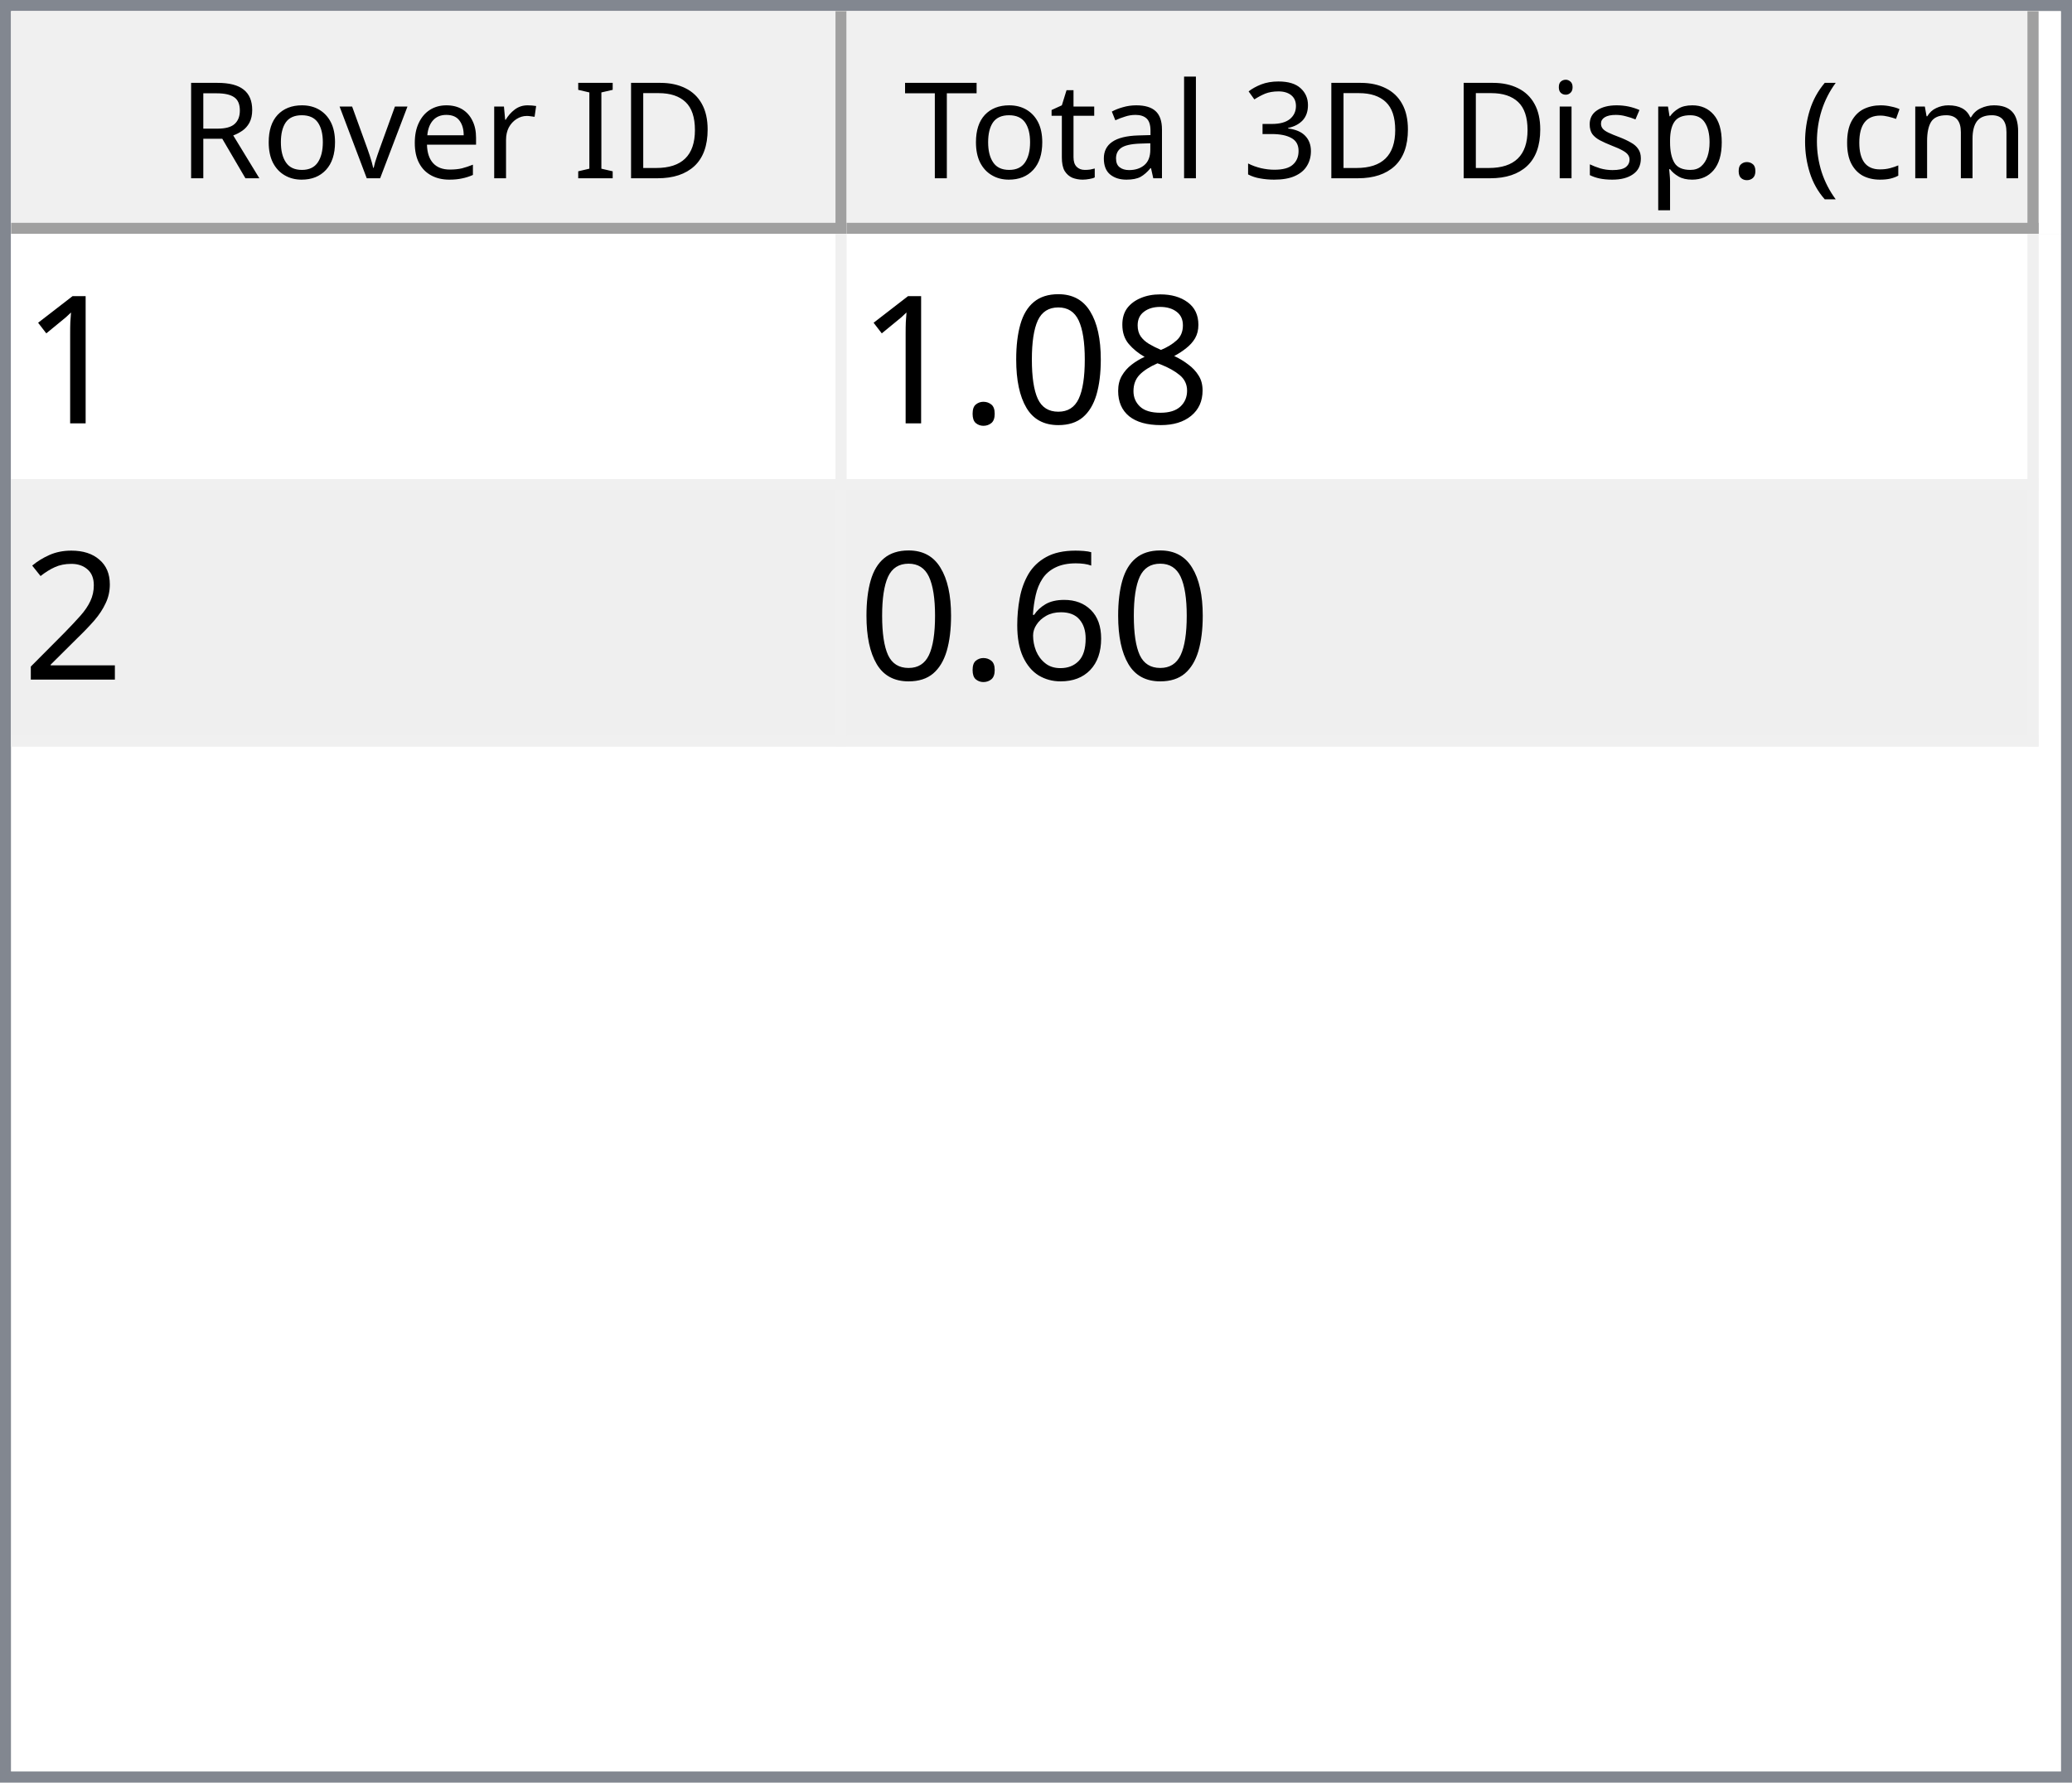
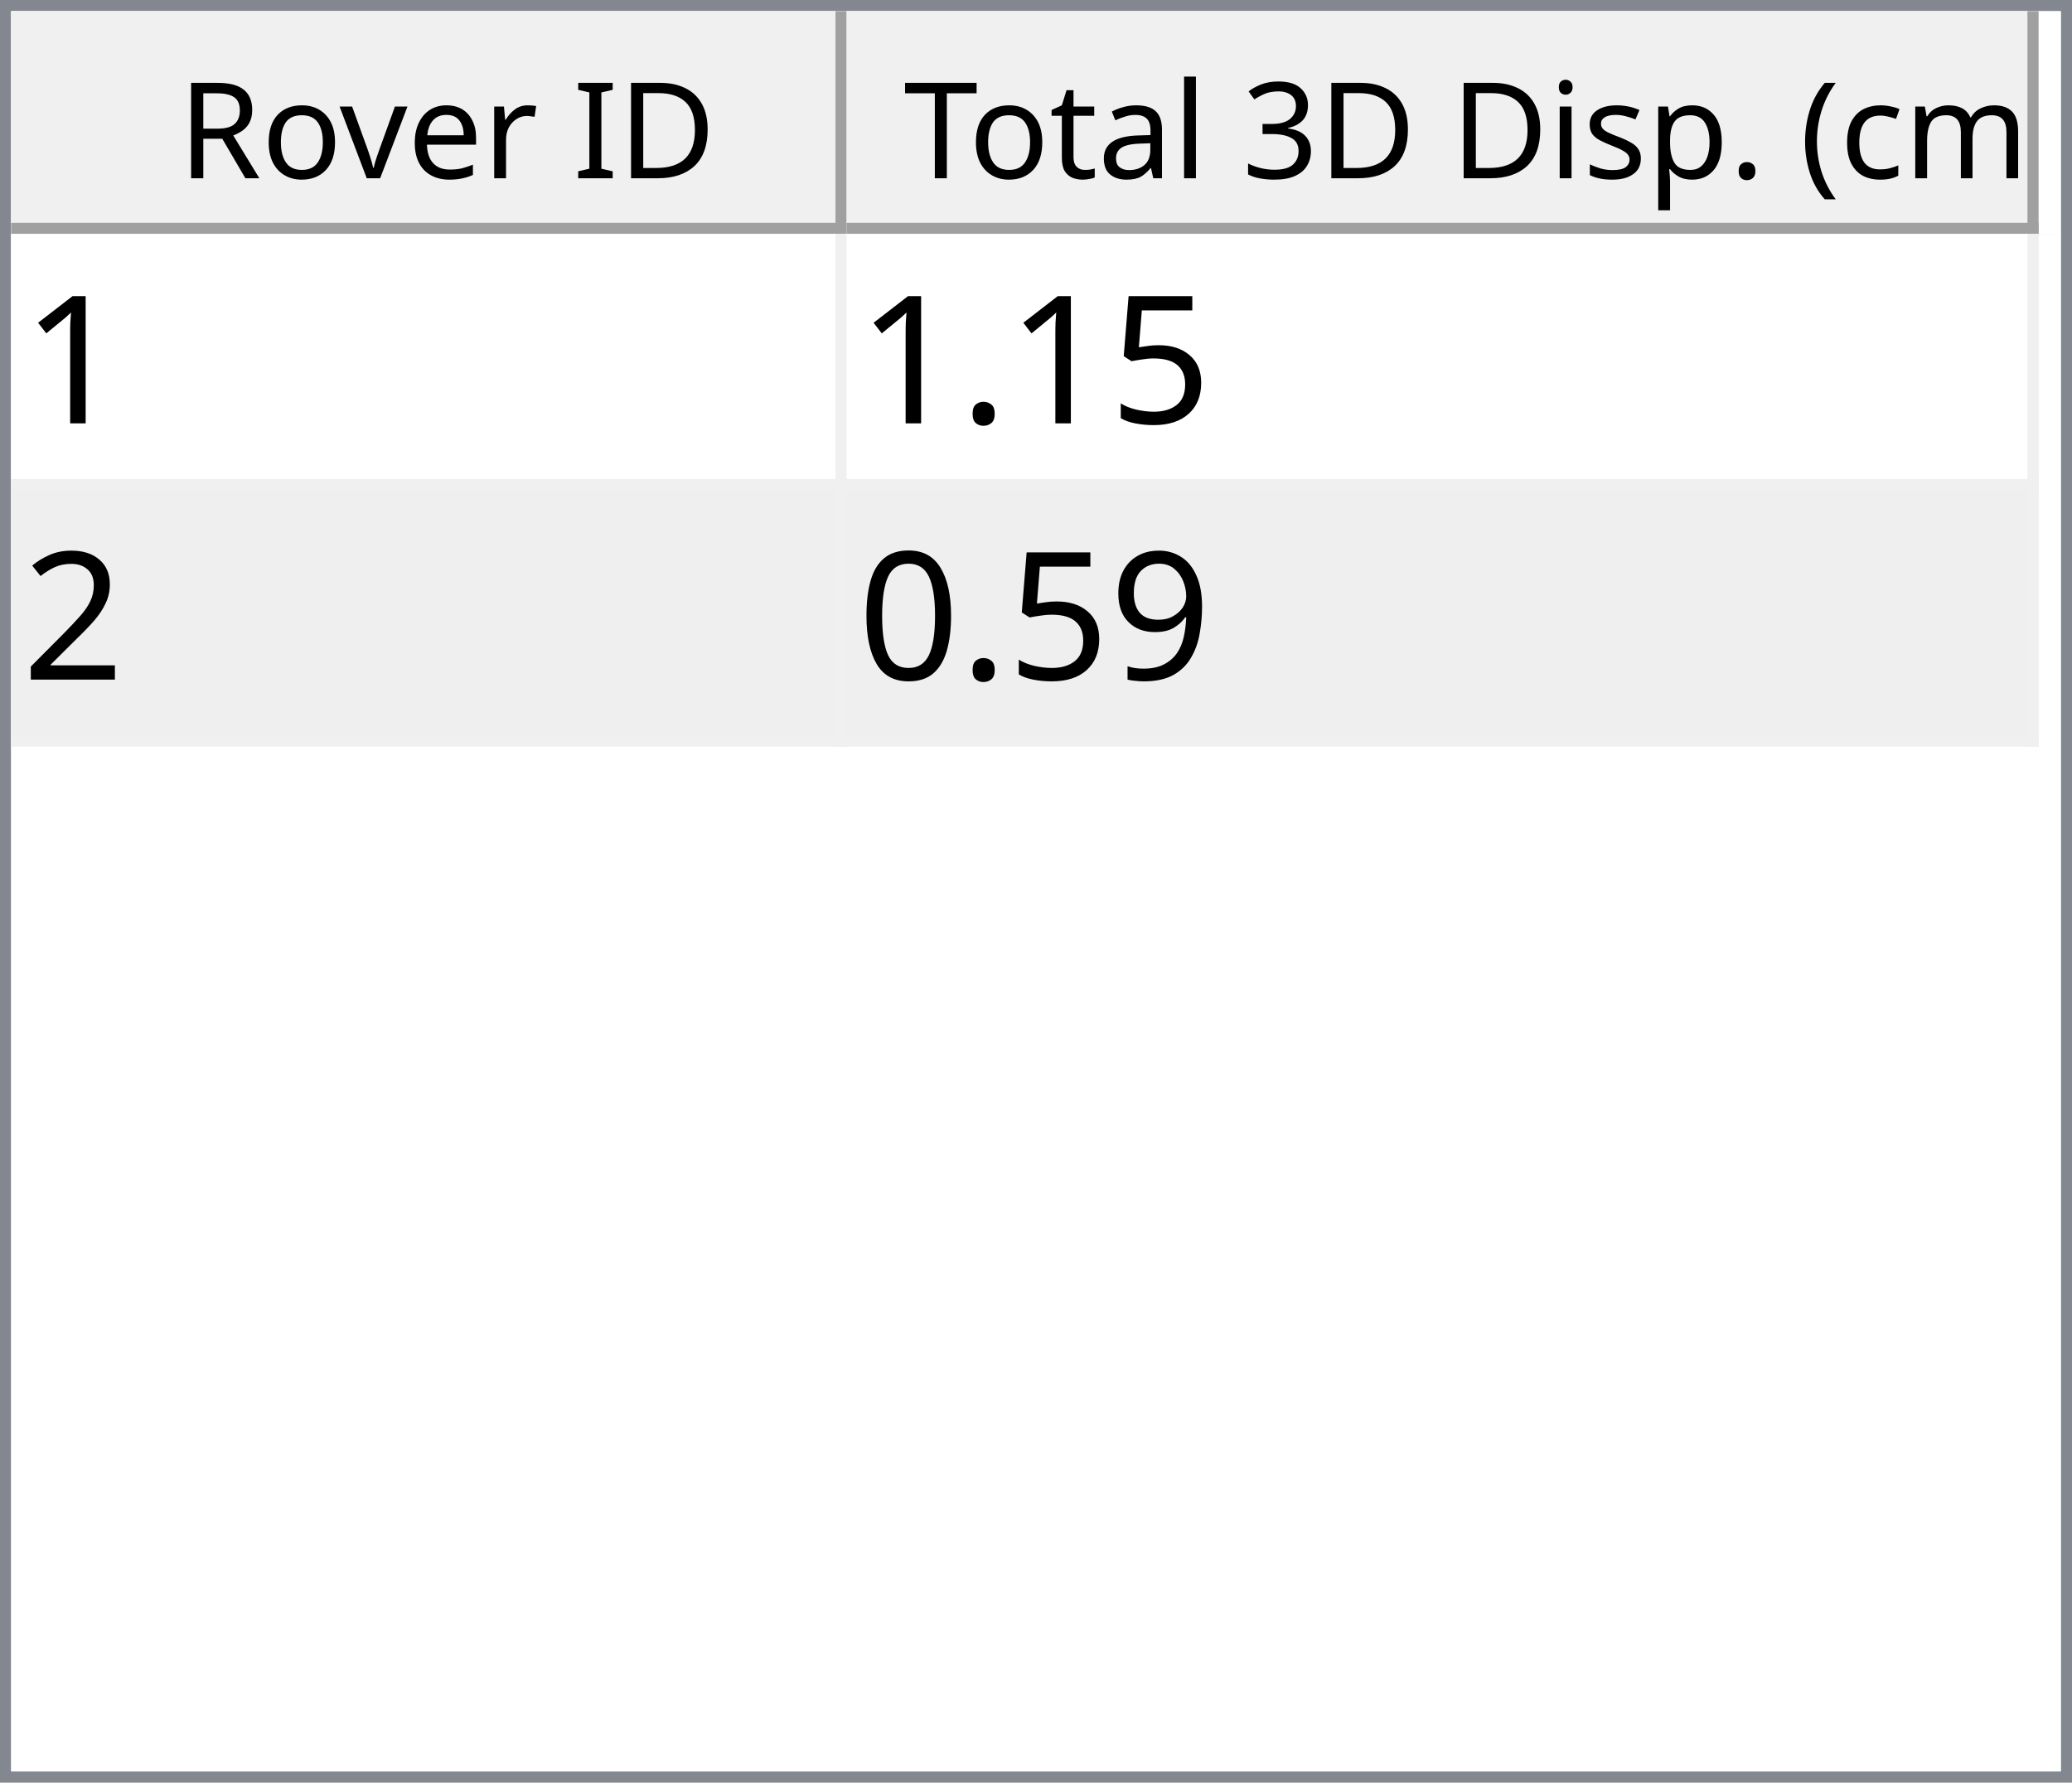
<svg xmlns="http://www.w3.org/2000/svg" style="fill-opacity:1; color-rendering:auto; color-interpolation:auto; text-rendering:auto; stroke:black; stroke-linecap:square; stroke-miterlimit:10; shape-rendering:auto; stroke-opacity:1; fill:black; stroke-dasharray:none; font-weight:normal; stroke-width:1; font-family:'Dialog'; font-style:normal; stroke-linejoin:miter; font-size:12px; stroke-dashoffset:0; image-rendering:auto;" width="186" height="160">
  <defs id="genericDefs" />
  <g>
    <defs id="defs1">
      <clipPath clipPathUnits="userSpaceOnUse" id="clipPath1">
        <path d="M0 0 L186 0 L186 160 L0 160 L0 0 Z" />
      </clipPath>
      <clipPath clipPathUnits="userSpaceOnUse" id="clipPath2">
        <path d="M0 0 L0 160 L186 160 L186 0 Z" />
      </clipPath>
      <clipPath clipPathUnits="userSpaceOnUse" id="clipPath3">
        <path d="M0 0 L0 20 L184 20 L184 0 Z" />
      </clipPath>
      <clipPath clipPathUnits="userSpaceOnUse" id="clipPath4">
        <path d="M0 0 L0 20 L75 20 L75 0 Z" />
      </clipPath>
      <clipPath clipPathUnits="userSpaceOnUse" id="clipPath5">
        <path d="M1 1 L1 19 L74 19 L74 1 Z" />
      </clipPath>
      <clipPath clipPathUnits="userSpaceOnUse" id="clipPath6">
        <path d="M0 0 L0 18 L73 18 L73 0 Z" />
      </clipPath>
      <clipPath clipPathUnits="userSpaceOnUse" id="clipPath7">
        <path d="M-0.5 -0.5 L-0.5 19.5 L74.5 19.5 L74.5 -0.5 Z" />
      </clipPath>
      <clipPath clipPathUnits="userSpaceOnUse" id="clipPath8">
        <path d="M0 0 L0 20 L107 20 L107 0 Z" />
      </clipPath>
      <clipPath clipPathUnits="userSpaceOnUse" id="clipPath9">
        <path d="M1 1 L1 19 L106 19 L106 1 Z" />
      </clipPath>
      <clipPath clipPathUnits="userSpaceOnUse" id="clipPath10">
        <path d="M0 0 L0 18 L105 18 L105 0 Z" />
      </clipPath>
      <clipPath clipPathUnits="userSpaceOnUse" id="clipPath11">
        <path d="M-0.5 -0.5 L-0.5 19.5 L106.5 19.5 L106.5 -0.5 Z" />
      </clipPath>
      <clipPath clipPathUnits="userSpaceOnUse" id="clipPath12">
        <path d="M0 0 L0 138 L184 138 L184 0 Z" />
      </clipPath>
      <clipPath clipPathUnits="userSpaceOnUse" id="clipPath13">
        <path d="M0 0 L0 46 L182 46 L182 0 Z" />
      </clipPath>
      <clipPath clipPathUnits="userSpaceOnUse" id="clipPath14">
        <path d="M-0.5 -0.5 L-0.5 45.5 L181.5 45.5 L181.5 -0.5 Z" />
      </clipPath>
      <clipPath clipPathUnits="userSpaceOnUse" id="clipPath15">
        <path d="M0 0 L0 22 L74 22 L74 0 Z" />
      </clipPath>
      <clipPath clipPathUnits="userSpaceOnUse" id="clipPath16">
        <path d="M0 0 L0 22 L106 22 L106 0 Z" />
      </clipPath>
      <font horiz-adv-x="64.551" id="font1">
        <font-face ascent="107.91" descent="25.098" units-per-em="100" style="font-style:normal; font-family:Segoe UI; font-weight:normal;" />
        <missing-glyph horiz-adv-x="64.551" d="M8.109 0 L8.109 68.266 L56.453 68.266 L56.453 0 L8.109 0 ZM15.328 7.234 L49.219 7.234 L49.219 61.031 L15.328 61.031 L15.328 7.234 Z" />
        <glyph unicode="D" horiz-adv-x="70.117" d="M9.188 0 L9.188 70.016 L28.516 70.016 Q65.531 70.016 65.531 35.891 Q65.531 19.672 55.25 9.836 Q44.969 0 27.734 0 L9.188 0 ZM17.391 62.594 L17.391 7.422 L27.828 7.422 Q41.609 7.422 49.273 14.797 Q56.938 22.172 56.938 35.688 Q56.938 62.594 28.328 62.594 L17.391 62.594 Z" />
        <glyph unicode="I" horiz-adv-x="26.611" d="M17.391 0 L9.188 0 L9.188 70.016 L17.391 70.016 L17.391 0 Z" />
        <glyph unicode=" " horiz-adv-x="27.393" d="" />
        <glyph unicode="r" horiz-adv-x="34.766" d="M34.188 41.891 Q32.078 43.5 28.125 43.5 Q23 43.5 19.555 38.672 Q16.109 33.844 16.109 25.484 L16.109 0 L8.109 0 L8.109 50 L16.109 50 L16.109 39.703 L16.312 39.703 Q18.016 44.969 21.531 47.922 Q25.047 50.875 29.391 50.875 Q32.516 50.875 34.188 50.203 L34.188 41.891 Z" />
        <glyph unicode="e" horiz-adv-x="52.295" d="M48.297 23 L12.984 23 Q13.188 14.656 17.484 10.109 Q21.781 5.562 29.297 5.562 Q37.75 5.562 44.828 11.141 L44.828 3.609 Q38.234 -1.172 27.391 -1.172 Q16.797 -1.172 10.742 5.641 Q4.688 12.453 4.688 24.812 Q4.688 36.469 11.305 43.82 Q17.922 51.172 27.734 51.172 Q37.547 51.172 42.922 44.828 Q48.297 38.484 48.297 27.203 L48.297 23 ZM40.094 29.781 Q40.047 36.719 36.75 40.578 Q33.453 44.438 27.594 44.438 Q21.922 44.438 17.969 40.383 Q14.016 36.328 13.094 29.781 L40.094 29.781 Z" />
        <glyph unicode="v" horiz-adv-x="47.9" d="M47.406 50 L27.484 0 L19.625 0 L0.688 50 L9.469 50 L22.172 13.672 Q23.578 9.672 23.922 6.688 L24.125 6.688 Q24.609 10.453 25.688 13.484 L38.969 50 L47.406 50 Z" />
        <glyph unicode="o" horiz-adv-x="58.594" d="M29 -1.172 Q17.922 -1.172 11.305 5.836 Q4.688 12.844 4.688 24.422 Q4.688 37.016 11.57 44.094 Q18.453 51.172 30.172 51.172 Q41.359 51.172 47.633 44.289 Q53.906 37.406 53.906 25.203 Q53.906 13.234 47.141 6.031 Q40.375 -1.172 29 -1.172 ZM29.594 44.438 Q21.875 44.438 17.383 39.188 Q12.891 33.938 12.891 24.703 Q12.891 15.828 17.43 10.695 Q21.969 5.562 29.594 5.562 Q37.359 5.562 41.531 10.594 Q45.703 15.625 45.703 24.906 Q45.703 34.281 41.531 39.359 Q37.359 44.438 29.594 44.438 Z" />
        <glyph unicode="R" horiz-adv-x="59.814" d="M59.375 0 L49.609 0 L37.891 19.625 Q36.281 22.359 34.766 24.289 Q33.25 26.219 31.664 27.438 Q30.078 28.656 28.25 29.219 Q26.422 29.781 24.125 29.781 L17.391 29.781 L17.391 0 L9.188 0 L9.188 70.016 L30.078 70.016 Q34.672 70.016 38.555 68.867 Q42.438 67.719 45.289 65.375 Q48.141 63.031 49.758 59.547 Q51.375 56.062 51.375 51.375 Q51.375 47.703 50.273 44.656 Q49.172 41.609 47.148 39.211 Q45.125 36.812 42.266 35.133 Q39.406 33.453 35.844 32.516 L35.844 32.328 Q37.594 31.547 38.891 30.547 Q40.188 29.547 41.359 28.18 Q42.531 26.812 43.68 25.078 Q44.828 23.344 46.234 21.047 L59.375 0 ZM17.391 62.594 L17.391 37.203 L28.516 37.203 Q31.594 37.203 34.203 38.133 Q36.812 39.062 38.719 40.797 Q40.625 42.531 41.703 45.047 Q42.781 47.562 42.781 50.688 Q42.781 56.297 39.141 59.445 Q35.5 62.594 28.609 62.594 L17.391 62.594 Z" />
        <glyph unicode=")" horiz-adv-x="30.176" d="M8.297 -15.922 L1.172 -15.922 Q16.406 2.344 16.406 26.812 Q16.406 51.469 1.078 70.016 L8.297 70.016 Q23.531 52.156 23.531 26.703 Q23.531 1.375 8.297 -15.922 Z" />
        <glyph unicode="m" horiz-adv-x="86.133" d="M79.109 0 L71.094 0 L71.094 28.719 Q71.094 37.016 68.531 40.727 Q65.969 44.438 59.906 44.438 Q54.781 44.438 51.195 39.75 Q47.609 35.062 47.609 28.516 L47.609 0 L39.594 0 L39.594 29.688 Q39.594 44.438 28.219 44.438 Q22.953 44.438 19.531 40.016 Q16.109 35.594 16.109 28.516 L16.109 0 L8.109 0 L8.109 50 L16.109 50 L16.109 42.094 L16.312 42.094 Q21.625 51.172 31.844 51.172 Q36.969 51.172 40.773 48.312 Q44.578 45.453 46 40.828 Q51.562 51.172 62.594 51.172 Q79.109 51.172 79.109 30.812 L79.109 0 Z" />
        <glyph unicode="c" horiz-adv-x="46.191" d="M42.188 2.297 Q36.422 -1.172 28.516 -1.172 Q17.828 -1.172 11.258 5.789 Q4.688 12.75 4.688 23.828 Q4.688 36.188 11.766 43.68 Q18.844 51.172 30.672 51.172 Q37.25 51.172 42.281 48.734 L42.281 40.531 Q36.719 44.438 30.375 44.438 Q22.703 44.438 17.797 38.945 Q12.891 33.453 12.891 24.516 Q12.891 15.719 17.508 10.641 Q22.125 5.562 29.891 5.562 Q36.422 5.562 42.188 9.906 L42.188 2.297 Z" />
        <glyph unicode="(" horiz-adv-x="30.176" d="M29.109 -15.922 L21.969 -15.922 Q6.844 1.375 6.844 26.703 Q6.844 52.156 21.969 70.016 L29.203 70.016 Q13.875 51.469 13.875 26.812 Q13.875 2.344 29.109 -15.922 Z" />
        <glyph unicode="." horiz-adv-x="21.68" d="M10.891 -1.078 Q8.641 -1.078 7.055 0.539 Q5.469 2.156 5.469 4.391 Q5.469 6.641 7.055 8.273 Q8.641 9.906 10.891 9.906 Q13.188 9.906 14.797 8.273 Q16.406 6.641 16.406 4.391 Q16.406 2.156 14.797 0.539 Q13.188 -1.078 10.891 -1.078 Z" />
        <glyph unicode="p" horiz-adv-x="58.789" d="M16.312 7.234 L16.109 7.234 L16.109 -23 L8.109 -23 L8.109 50 L16.109 50 L16.109 41.219 L16.312 41.219 Q22.219 51.172 33.594 51.172 Q43.266 51.172 48.688 44.461 Q54.109 37.75 54.109 26.469 Q54.109 13.922 48 6.375 Q41.891 -1.172 31.297 -1.172 Q21.578 -1.172 16.312 7.234 ZM16.109 27.391 L16.109 20.406 Q16.109 14.203 20.141 9.883 Q24.172 5.562 30.375 5.562 Q37.641 5.562 41.773 11.133 Q45.906 16.703 45.906 26.609 Q45.906 34.969 42.047 39.703 Q38.188 44.438 31.594 44.438 Q24.609 44.438 20.359 39.578 Q16.109 34.719 16.109 27.391 Z" />
        <glyph unicode="s" horiz-adv-x="42.432" d="M5.078 1.812 L5.078 10.406 Q11.625 5.562 19.484 5.562 Q30.031 5.562 30.031 12.594 Q30.031 14.594 29.125 15.992 Q28.219 17.391 26.68 18.461 Q25.141 19.531 23.07 20.383 Q21 21.234 18.609 22.172 Q15.281 23.484 12.766 24.828 Q10.25 26.172 8.57 27.859 Q6.891 29.547 6.031 31.695 Q5.172 33.844 5.172 36.719 Q5.172 40.234 6.789 42.945 Q8.406 45.656 11.086 47.484 Q13.766 49.312 17.211 50.242 Q20.656 51.172 24.312 51.172 Q30.812 51.172 35.938 48.922 L35.938 40.828 Q30.422 44.438 23.25 44.438 Q21 44.438 19.195 43.922 Q17.391 43.406 16.094 42.477 Q14.797 41.547 14.086 40.258 Q13.375 38.969 13.375 37.406 Q13.375 35.453 14.086 34.133 Q14.797 32.812 16.164 31.789 Q17.531 30.766 19.484 29.938 Q21.438 29.109 23.922 28.125 Q27.25 26.859 29.883 25.516 Q32.516 24.172 34.375 22.484 Q36.234 20.797 37.234 18.602 Q38.234 16.406 38.234 13.375 Q38.234 9.672 36.602 6.938 Q34.969 4.203 32.234 2.398 Q29.5 0.594 25.93 -0.289 Q22.359 -1.172 18.453 -1.172 Q10.75 -1.172 5.078 1.812 Z" />
        <glyph unicode="i" horiz-adv-x="24.219" d="M12.203 62.703 Q10.062 62.703 8.547 64.164 Q7.031 65.625 7.031 67.875 Q7.031 70.125 8.547 71.609 Q10.062 73.094 12.203 73.094 Q14.406 73.094 15.945 71.609 Q17.484 70.125 17.484 67.875 Q17.484 65.719 15.945 64.211 Q14.406 62.703 12.203 62.703 ZM16.109 0 L8.109 0 L8.109 50 L16.109 50 L16.109 0 Z" />
        <glyph unicode="3" horiz-adv-x="53.906" d="M46.531 19.828 Q46.531 15.094 44.75 11.211 Q42.969 7.328 39.719 4.57 Q36.469 1.812 31.93 0.297 Q27.391 -1.219 21.922 -1.219 Q11.922 -1.219 6 2.594 L6 11.188 Q13.094 5.609 22.219 5.609 Q25.875 5.609 28.828 6.539 Q31.781 7.469 33.906 9.227 Q36.031 10.984 37.18 13.477 Q38.328 15.969 38.328 19.094 Q38.328 32.812 18.797 32.812 L12.984 32.812 L12.984 39.594 L18.5 39.594 Q35.797 39.594 35.797 52.484 Q35.797 64.406 22.609 64.406 Q15.188 64.406 8.688 59.422 L8.688 67.188 Q15.375 71.188 24.609 71.188 Q29 71.188 32.57 69.969 Q36.141 68.75 38.68 66.555 Q41.219 64.359 42.609 61.281 Q44 58.203 44 54.5 Q44 40.672 30.031 36.719 L30.031 36.531 Q33.594 36.141 36.625 34.797 Q39.656 33.453 41.852 31.305 Q44.047 29.156 45.289 26.25 Q46.531 23.344 46.531 19.828 Z" />
        <glyph unicode="l" horiz-adv-x="24.219" d="M16.109 0 L8.109 0 L8.109 74.031 L16.109 74.031 L16.109 0 Z" />
        <glyph unicode="a" horiz-adv-x="50.879" d="M43.891 0 L35.891 0 L35.891 7.812 L35.688 7.812 Q30.469 -1.172 20.312 -1.172 Q12.844 -1.172 8.617 2.781 Q4.391 6.734 4.391 13.281 Q4.391 27.297 20.906 29.594 L35.891 31.688 Q35.891 44.438 25.594 44.438 Q16.547 44.438 9.281 38.281 L9.281 46.484 Q16.656 51.172 26.266 51.172 Q43.891 51.172 43.891 32.516 L43.891 0 ZM35.891 25.297 L23.828 23.641 Q18.266 22.859 15.43 20.875 Q12.594 18.891 12.594 13.875 Q12.594 10.203 15.211 7.883 Q17.828 5.562 22.172 5.562 Q28.125 5.562 32.008 9.742 Q35.891 13.922 35.891 20.312 L35.891 25.297 Z" />
        <glyph unicode="t" horiz-adv-x="33.887" d="M31.297 0.484 Q28.469 -1.078 23.828 -1.078 Q10.688 -1.078 10.688 13.578 L10.688 43.172 L2.094 43.172 L2.094 50 L10.688 50 L10.688 62.203 L18.703 64.797 L18.703 50 L31.297 50 L31.297 43.172 L18.703 43.172 L18.703 14.984 Q18.703 9.969 20.414 7.82 Q22.125 5.672 26.078 5.672 Q29.109 5.672 31.297 7.328 L31.297 0.484 Z" />
        <glyph unicode="T" horiz-adv-x="52.393" d="M50.594 62.594 L30.375 62.594 L30.375 0 L22.172 0 L22.172 62.594 L2 62.594 L2 70.016 L50.594 70.016 L50.594 62.594 Z" />
      </font>
      <font horiz-adv-x="75.0" id="font2">
        <font-face ascent="100.537" descent="21.973" units-per-em="100" style="font-style:normal; font-family:sans-serif; font-weight:normal;" />
        <missing-glyph horiz-adv-x="75.0" d="M12.5 0 L12.5 62.5 L62.5 62.5 L62.5 0 L12.5 0 ZM14.062 1.562 L60.938 1.562 L60.938 60.938 L14.062 60.938 L14.062 1.562 Z" />
        <glyph unicode="1" horiz-adv-x="55.615" d="M37.25 0 L28.469 0 L28.469 56 Q25.297 52.984 20.141 49.953 Q14.984 46.922 10.891 45.406 L10.891 53.906 Q18.266 57.375 23.781 62.305 Q29.297 67.234 31.594 71.875 L37.25 71.875 L37.25 0 Z" />
-         <glyph unicode="8" horiz-adv-x="55.615" d="M17.672 38.812 Q12.203 40.828 9.57 44.539 Q6.938 48.25 6.938 53.422 Q6.938 61.234 12.555 66.555 Q18.172 71.875 27.484 71.875 Q36.859 71.875 42.578 66.43 Q48.297 60.984 48.297 53.172 Q48.297 48.188 45.68 44.508 Q43.062 40.828 37.75 38.812 Q44.344 36.672 47.781 31.883 Q51.219 27.094 51.219 20.453 Q51.219 11.281 44.727 5.031 Q38.234 -1.219 27.641 -1.219 Q17.047 -1.219 10.547 5.055 Q4.047 11.328 4.047 20.703 Q4.047 27.688 7.594 32.398 Q11.141 37.109 17.672 38.812 ZM15.922 53.719 Q15.922 48.641 19.195 45.414 Q22.469 42.188 27.688 42.188 Q32.766 42.188 36.016 45.383 Q39.266 48.578 39.266 53.219 Q39.266 58.062 35.914 61.359 Q32.562 64.656 27.594 64.656 Q22.562 64.656 19.242 61.43 Q15.922 58.203 15.922 53.719 ZM13.094 20.656 Q13.094 16.891 14.875 13.375 Q16.656 9.859 20.172 7.93 Q23.688 6 27.734 6 Q34.031 6 38.133 10.055 Q42.234 14.109 42.234 20.359 Q42.234 26.703 38.016 30.859 Q33.797 35.016 27.438 35.016 Q21.234 35.016 17.164 30.914 Q13.094 26.812 13.094 20.656 Z" />
-         <glyph unicode="0" horiz-adv-x="55.615" d="M4.156 35.297 Q4.156 48 6.766 55.742 Q9.375 63.484 14.523 67.68 Q19.672 71.875 27.484 71.875 Q33.25 71.875 37.594 69.555 Q41.938 67.234 44.773 62.867 Q47.609 58.5 49.219 52.227 Q50.828 45.953 50.828 35.297 Q50.828 22.703 48.242 14.969 Q45.656 7.234 40.508 3.008 Q35.359 -1.219 27.484 -1.219 Q17.141 -1.219 11.234 6.203 Q4.156 15.141 4.156 35.297 ZM13.188 35.297 Q13.188 17.672 17.312 11.836 Q21.438 6 27.484 6 Q33.547 6 37.672 11.859 Q41.797 17.719 41.797 35.297 Q41.797 52.984 37.672 58.789 Q33.547 64.594 27.391 64.594 Q21.344 64.594 17.719 59.469 Q13.188 52.938 13.188 35.297 Z" />
+         <glyph unicode="5" horiz-adv-x="55.615" d="M4.156 18.75 L13.375 19.531 Q14.406 12.797 18.141 9.398 Q21.875 6 27.156 6 Q33.5 6 37.891 10.789 Q42.281 15.578 42.281 23.484 Q42.281 31 38.062 35.352 Q33.844 39.703 27 39.703 Q22.75 39.703 19.336 37.773 Q15.922 35.844 13.969 32.766 L5.719 33.844 L12.641 70.609 L48.25 70.609 L48.25 62.203 L19.672 62.203 L15.828 42.969 Q22.266 47.469 29.344 47.469 Q38.719 47.469 45.164 40.969 Q51.609 34.469 51.609 24.266 Q51.609 14.547 45.953 7.469 Q39.062 -1.219 27.156 -1.219 Q17.391 -1.219 11.211 4.25 Q5.031 9.719 4.156 18.75 Z" />
        <glyph unicode="." horiz-adv-x="27.783" d="M9.078 0 L9.078 10.016 L19.094 10.016 L19.094 0 L9.078 0 Z" />
        <glyph unicode="2" horiz-adv-x="55.615" d="M50.344 8.453 L50.344 0 L3.031 0 Q2.938 3.172 4.047 6.109 Q5.859 10.938 9.836 15.625 Q13.812 20.312 21.344 26.469 Q33.016 36.031 37.117 41.625 Q41.219 47.219 41.219 52.203 Q41.219 57.422 37.477 61.008 Q33.734 64.594 27.734 64.594 Q21.391 64.594 17.578 60.789 Q13.766 56.984 13.719 50.25 L4.688 51.172 Q5.609 61.281 11.664 66.578 Q17.719 71.875 27.938 71.875 Q38.234 71.875 44.242 66.164 Q50.25 60.453 50.25 52 Q50.25 47.703 48.492 43.555 Q46.734 39.406 42.656 34.812 Q38.578 30.219 29.109 22.219 Q21.188 15.578 18.945 13.211 Q16.703 10.844 15.234 8.453 L50.344 8.453 Z" />
-         <glyph unicode="6" horiz-adv-x="55.615" d="M49.75 54.047 L41.016 53.375 Q39.844 58.547 37.703 60.891 Q34.125 64.656 28.906 64.656 Q24.703 64.656 21.531 62.312 Q17.391 59.281 14.992 53.469 Q12.594 47.656 12.5 36.922 Q15.672 41.75 20.266 44.094 Q24.859 46.438 29.891 46.438 Q38.672 46.438 44.852 39.969 Q51.031 33.5 51.031 23.25 Q51.031 16.5 48.125 10.719 Q45.219 4.938 40.141 1.859 Q35.062 -1.219 28.609 -1.219 Q17.625 -1.219 10.695 6.859 Q3.766 14.938 3.766 33.5 Q3.766 54.25 11.422 63.672 Q18.109 71.875 29.438 71.875 Q37.891 71.875 43.289 67.141 Q48.688 62.406 49.75 54.047 ZM13.875 23.188 Q13.875 18.656 15.797 14.508 Q17.719 10.359 21.188 8.18 Q24.656 6 28.469 6 Q34.031 6 38.039 10.492 Q42.047 14.984 42.047 22.703 Q42.047 30.125 38.086 34.398 Q34.125 38.672 28.125 38.672 Q22.172 38.672 18.023 34.398 Q13.875 30.125 13.875 23.188 Z" />
+         <glyph unicode="9" horiz-adv-x="55.615" d="M5.469 16.547 L13.922 17.328 Q14.984 11.375 18.016 8.688 Q21.047 6 25.781 6 Q29.828 6 32.883 7.859 Q35.938 9.719 37.891 12.82 Q39.844 15.922 41.164 21.195 Q42.484 26.469 42.484 31.938 Q42.484 32.516 42.438 33.688 Q39.797 29.5 35.234 26.883 Q30.672 24.266 25.344 24.266 Q16.453 24.266 10.305 30.711 Q4.156 37.156 4.156 47.703 Q4.156 58.594 10.578 65.234 Q17 71.875 26.656 71.875 Q33.641 71.875 39.43 68.117 Q45.219 64.359 48.219 57.398 Q51.219 50.438 51.219 37.25 Q51.219 23.531 48.242 15.406 Q45.266 7.281 39.383 3.031 Q33.5 -1.219 25.594 -1.219 Q17.188 -1.219 11.867 3.445 Q6.547 8.109 5.469 16.547 ZM41.453 48.141 Q41.453 55.719 37.43 60.156 Q33.406 64.594 27.734 64.594 Q21.875 64.594 17.531 59.812 Q13.188 55.031 13.188 47.406 Q13.188 40.578 17.312 36.305 Q21.438 32.031 27.484 32.031 Q33.594 32.031 37.523 36.305 Q41.453 40.578 41.453 48.141 Z" />
+         <glyph unicode="0" horiz-adv-x="55.615" d="M4.156 35.297 Q4.156 48 6.766 55.742 Q9.375 63.484 14.523 67.68 Q19.672 71.875 27.484 71.875 Q33.25 71.875 37.594 69.555 Q41.938 67.234 44.773 62.867 Q47.609 58.5 49.219 52.227 Q50.828 45.953 50.828 35.297 Q50.828 22.703 48.242 14.969 Q45.656 7.234 40.508 3.008 Q35.359 -1.219 27.484 -1.219 Q17.141 -1.219 11.234 6.203 Q4.156 15.141 4.156 35.297 ZM13.188 35.297 Q13.188 17.672 17.312 11.836 Q21.438 6 27.484 6 Q33.547 6 37.672 11.859 Q41.797 17.719 41.797 35.297 Q41.797 52.984 37.672 58.789 Q33.547 64.594 27.391 64.594 Q21.344 64.594 17.719 59.469 Q13.188 52.938 13.188 35.297 Z" />
      </font>
    </defs>
    <g style="fill:white; stroke:white;">
      <rect x="0" y="0" width="186" style="clip-path:url(#clipPath1); stroke:none;" height="160" />
    </g>
    <g style="fill:white; text-rendering:optimizeSpeed; color-rendering:optimizeSpeed; image-rendering:optimizeSpeed; shape-rendering:crispEdges; stroke:white; color-interpolation:sRGB;">
      <rect x="0" width="186" height="160" y="0" style="stroke:none;" />
      <path style="stroke:none;" d="M0 160 L186 160 L186 0 L0 0 Z" />
    </g>
    <g style="fill:rgb(240,240,240); font-family:'Segoe UI'; stroke:rgb(240,240,240);">
      <rect x="0" y="0" width="186" style="clip-path:url(#clipPath2); stroke:none;" height="160" />
    </g>
    <g style="fill:rgb(130,135,144); font-family:'Segoe UI'; stroke:rgb(130,135,144);">
      <path d="M0 0 L186 0 L186 160 L0 160 L0 0 ZM1 1 L185 1 L185 159 L1 159 L1 1 Z" style="fill-rule:evenodd; clip-path:url(#clipPath2); stroke:none;" />
    </g>
    <g style="fill:white; font-family:'Segoe UI'; stroke:white;" transform="translate(1,1)">
      <rect x="0" y="0" width="184" style="clip-path:url(#clipPath3); stroke:none;" height="20" />
    </g>
    <g style="fill:rgb(240,240,240); font-family:'Segoe UI'; stroke:rgb(240,240,240);" transform="translate(1,1)">
      <rect x="0" y="0" width="75" style="clip-path:url(#clipPath4); stroke:none;" height="20" />
    </g>
    <g style="font-family:'Segoe UI';" transform="translate(2,2)">
      <text x="14" xml:space="preserve" y="14" style="clip-path:url(#clipPath6); stroke:none;">Rover ID</text>
    </g>
    <g style="fill:rgb(160,160,160); font-family:'Segoe UI'; stroke:rgb(160,160,160); stroke-linejoin:bevel;" transform="translate(1.5,1.5)">
      <line x1="74" x2="74" y1="0" style="fill:none; clip-path:url(#clipPath7);" y2="19" />
    </g>
    <g style="fill:rgb(160,160,160); font-family:'Segoe UI'; stroke:rgb(160,160,160); stroke-linejoin:bevel;" transform="matrix(1,0,0,1,1,1) translate(0.5,0.5)">
      <line x1="0" x2="74" y1="19" style="fill:none; clip-path:url(#clipPath7);" y2="19" />
    </g>
    <g style="fill:rgb(240,240,240); font-family:'Segoe UI'; stroke:rgb(240,240,240);" transform="translate(76,1)">
      <rect x="0" y="0" width="107" style="clip-path:url(#clipPath8); stroke:none;" height="20" />
    </g>
    <g style="font-family:'Segoe UI';" transform="translate(77,2)">
      <text x="1" xml:space="preserve" y="14" style="clip-path:url(#clipPath10); stroke:none;"> Total 3D Disp. (cm)</text>
    </g>
    <g style="fill:rgb(160,160,160); font-family:'Segoe UI'; stroke:rgb(160,160,160); stroke-linejoin:bevel;" transform="translate(76.5,1.5)">
      <line x1="106" x2="106" y1="0" style="fill:none; clip-path:url(#clipPath11);" y2="19" />
    </g>
    <g style="fill:rgb(160,160,160); font-family:'Segoe UI'; stroke:rgb(160,160,160); stroke-linejoin:bevel;" transform="matrix(1,0,0,1,76,1) translate(0.5,0.5)">
      <line x1="0" x2="106" y1="19" style="fill:none; clip-path:url(#clipPath11);" y2="19" />
    </g>
    <g style="fill:white; font-family:'Segoe UI'; stroke:white;" transform="translate(1,21)">
      <rect x="0" y="0" width="184" style="clip-path:url(#clipPath12); stroke:none;" height="138" />
    </g>
    <g style="fill:rgb(240,240,240); font-size:16px; font-family:sans-serif; stroke:rgb(240,240,240);" transform="translate(1,21)">
      <rect x="0" y="0" width="182" style="clip-path:url(#clipPath13); stroke:none;" height="46" />
      <line transform="translate(0.5,0.5)" x1="0" x2="181" y1="22" style="clip-path:url(#clipPath14); fill:none; stroke-linejoin:bevel;" y2="22" />
    </g>
    <g transform="matrix(1,0,0,1,1,21) translate(0.5,0.5)" style="fill:rgb(240,240,240); font-size:16px; font-family:sans-serif; stroke:rgb(240,240,240); stroke-linejoin:bevel;">
      <line x1="0" x2="181" y1="45" style="fill:none; clip-path:url(#clipPath14);" y2="45" />
    </g>
    <g transform="matrix(1,0,0,1,1,21) translate(0.5,0.5)" style="fill:rgb(240,240,240); font-size:16px; font-family:sans-serif; stroke:rgb(240,240,240); stroke-linejoin:bevel;">
      <line x1="74" x2="74" y1="0" style="fill:none; clip-path:url(#clipPath14);" y2="45" />
    </g>
    <g transform="matrix(1,0,0,1,1,21) translate(0.5,0.5)" style="fill:rgb(240,240,240); font-size:16px; font-family:sans-serif; stroke:rgb(240,240,240); stroke-linejoin:bevel;">
      <line x1="181" x2="181" y1="0" style="fill:none; clip-path:url(#clipPath14);" y2="45" />
    </g>
    <g style="fill:white; font-size:16px; font-family:sans-serif; stroke:white;" transform="matrix(1,0,0,1,1,21)">
      <rect x="0" y="0" width="74" style="clip-path:url(#clipPath15); stroke:none;" height="22" />
      <text x="1" y="17" style="fill:black; clip-path:url(#clipPath15); stroke:none;" xml:space="preserve">1</text>
    </g>
    <g style="fill:white; font-size:16px; font-family:sans-serif; stroke:white;" transform="matrix(1,0,0,1,1,21) translate(75,0)">
      <rect x="0" y="0" width="106" style="clip-path:url(#clipPath16); stroke:none;" height="22" />
-       <text x="1" y="17" style="fill:black; clip-path:url(#clipPath16); stroke:none;" xml:space="preserve">1.08</text>
+       <text x="1" y="17" style="fill:black; clip-path:url(#clipPath16); stroke:none;" xml:space="preserve">1.15</text>
    </g>
    <g style="fill:rgb(239,239,239); font-size:16px; font-family:sans-serif; stroke:rgb(239,239,239);" transform="matrix(1,0,0,1,1,21) translate(0,23)">
      <rect x="0" y="0" width="74" style="clip-path:url(#clipPath15); stroke:none;" height="22" />
      <text x="1" y="17" style="fill:black; clip-path:url(#clipPath15); stroke:none;" xml:space="preserve">2</text>
    </g>
    <g style="fill:rgb(239,239,239); font-size:16px; font-family:sans-serif; stroke:rgb(239,239,239);" transform="matrix(1,0,0,1,1,21) translate(75,23)">
      <rect x="0" y="0" width="106" style="clip-path:url(#clipPath16); stroke:none;" height="22" />
-       <text x="1" y="17" style="fill:black; clip-path:url(#clipPath16); stroke:none;" xml:space="preserve">0.60</text>
+       <text x="1" y="17" style="fill:black; clip-path:url(#clipPath16); stroke:none;" xml:space="preserve">0.59</text>
    </g>
  </g>
</svg>
